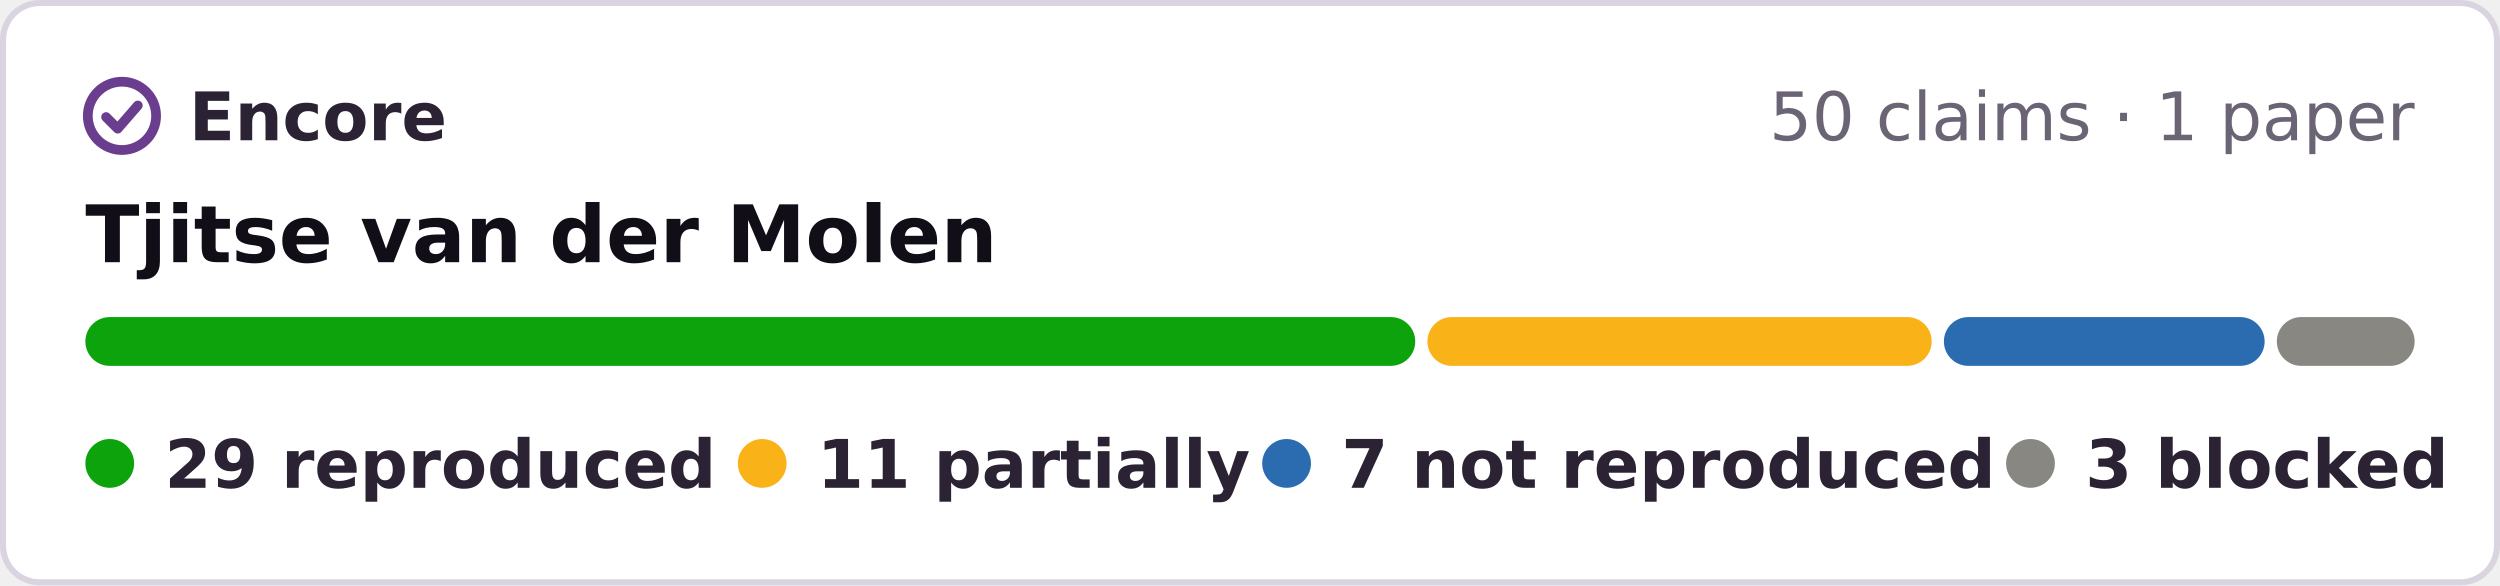
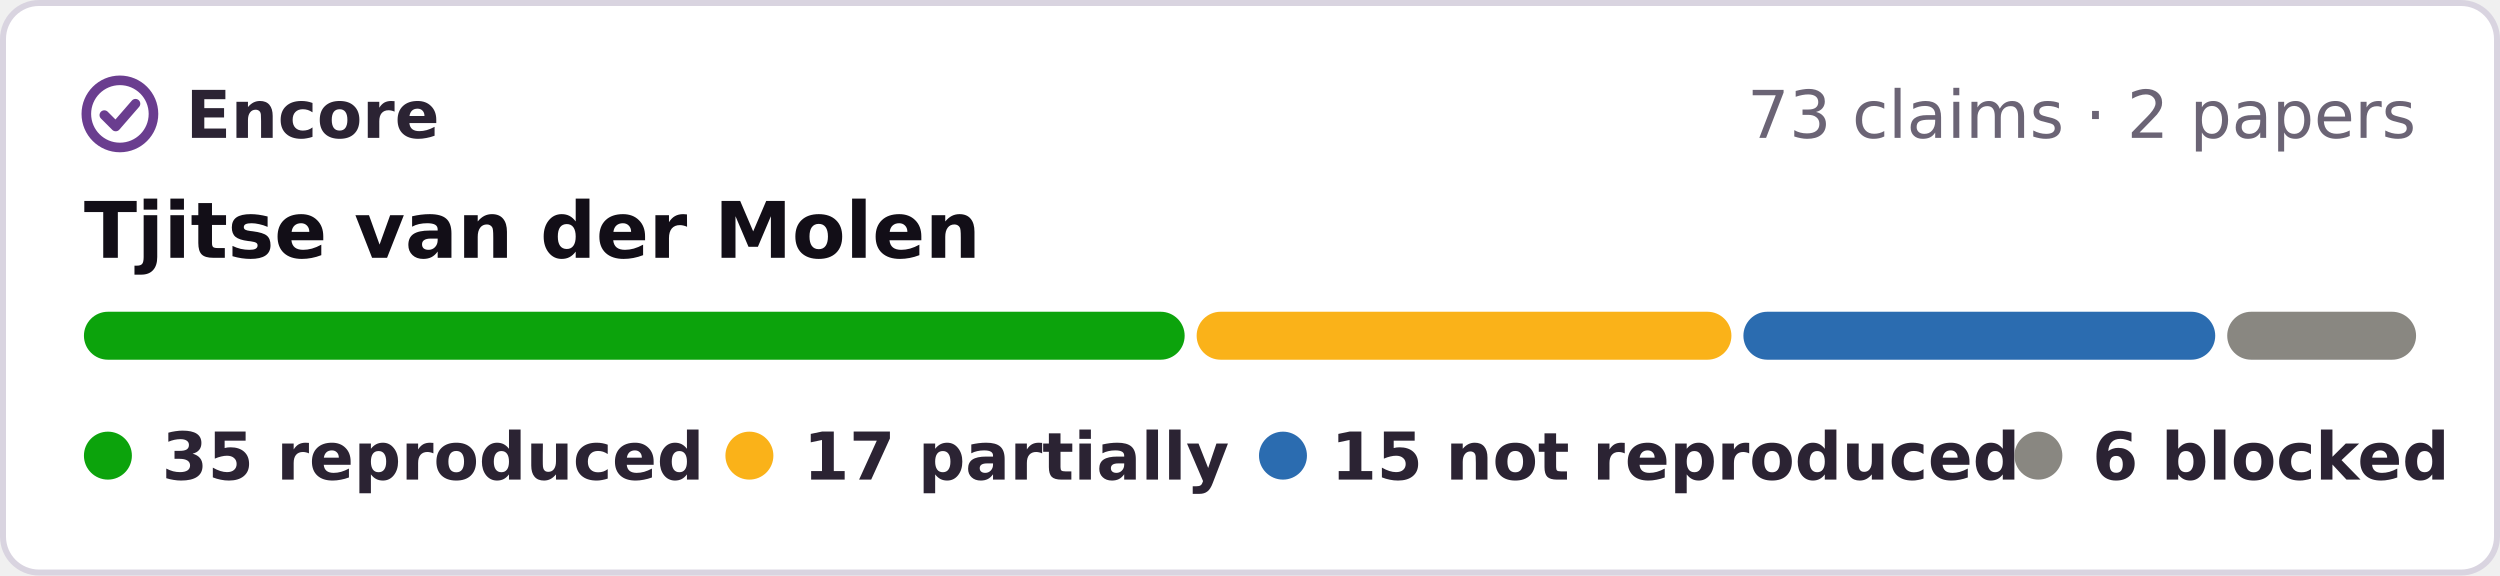
- <svg xmlns="http://www.w3.org/2000/svg" width="410" height="96" viewBox="0 0 410 96" role="img" aria-label="Encore: 29 reproduced, 11 partially reproduced, 7 not reproduced, 3 blocked, of 50 claims in 1 paper of Tjitse van der Molen">
-   <rect x=".5" y=".5" width="409" height="95" rx="6" fill="#fff" stroke="#d9d4e0" />
+ <svg xmlns="http://www.w3.org/2000/svg" width="417" height="96" viewBox="0 0 417 96" role="img" aria-label="Encore: 35 reproduced, 17 partially reproduced, 15 not reproduced, 6 blocked, of 73 claims in 2 papers of Tjitse van der Molen">
+   <rect x=".5" y=".5" width="416" height="95" rx="6" fill="#fff" stroke="#d9d4e0" />
  <g fill="none" stroke="#6a3d8f" stroke-width="1.6" stroke-linecap="round" stroke-linejoin="round">
    <circle cx="20" cy="19" r="5.6" />
    <path d="M17.4 19.2l1.9 1.9 3.3-3.8" />
  </g>
  <g font-family="Verdana,DejaVu Sans,Geneva,sans-serif" font-size="11">
    <text x="31" y="23" font-weight="bold" fill="#2b2333" textLength="39">Encore</text>
-     <text x="396" y="23" text-anchor="end" fill="#6b6475">50 claims · 1 paper</text>
+     <text x="403" y="23" text-anchor="end" fill="#6b6475">73 claims · 2 papers</text>
    <text x="14" y="43" font-size="13" font-weight="bold" fill="#120e17">Tjitse van der Molen</text>
-     <rect x="14.0" y="52" width="218.1" height="8" rx="4" fill="#0ca30c" />
-     <rect x="234.1" y="52" width="82.7" height="8" rx="4" fill="#fab219" />
-     <rect x="318.8" y="52" width="52.6" height="8" rx="4" fill="#2b6cb0" />
-     <rect x="373.4" y="52" width="22.6" height="8" rx="4" fill="#898781" />
+     <rect x="14.0" y="52" width="183.6" height="8" rx="4" fill="#0ca30c" />
+     <rect x="199.6" y="52" width="89.2" height="8" rx="4" fill="#fab219" />
+     <rect x="290.8" y="52" width="78.7" height="8" rx="4" fill="#2b6cb0" />
+     <rect x="371.5" y="52" width="31.5" height="8" rx="4" fill="#898781" />
    <g font-weight="bold" fill="#2b2333">
      <circle cx="18" cy="76" r="4" fill="#0ca30c" />
-       <text x="27" y="80" textLength="80">29 reproduced</text>
+       <text x="27" y="80" textLength="80">35 reproduced</text>
      <circle cx="125" cy="76" r="4" fill="#fab219" />
-       <text x="134" y="80" textLength="60">11 partially</text>
-       <circle cx="211" cy="76" r="4" fill="#2b6cb0" />
-       <text x="220" y="80" textLength="95">7 not reproduced</text>
-       <circle cx="333" cy="76" r="4" fill="#898781" />
-       <text x="342" y="80" textLength="54">3 blocked</text>
+       <text x="134" y="80" textLength="62">17 partially</text>
+       <circle cx="214" cy="76" r="4" fill="#2b6cb0" />
+       <text x="222" y="80" textLength="99">15 not reproduced</text>
+       <circle cx="340" cy="76" r="4" fill="#898781" />
+       <text x="349" y="80" textLength="54">6 blocked</text>
    </g>
  </g>
</svg>
